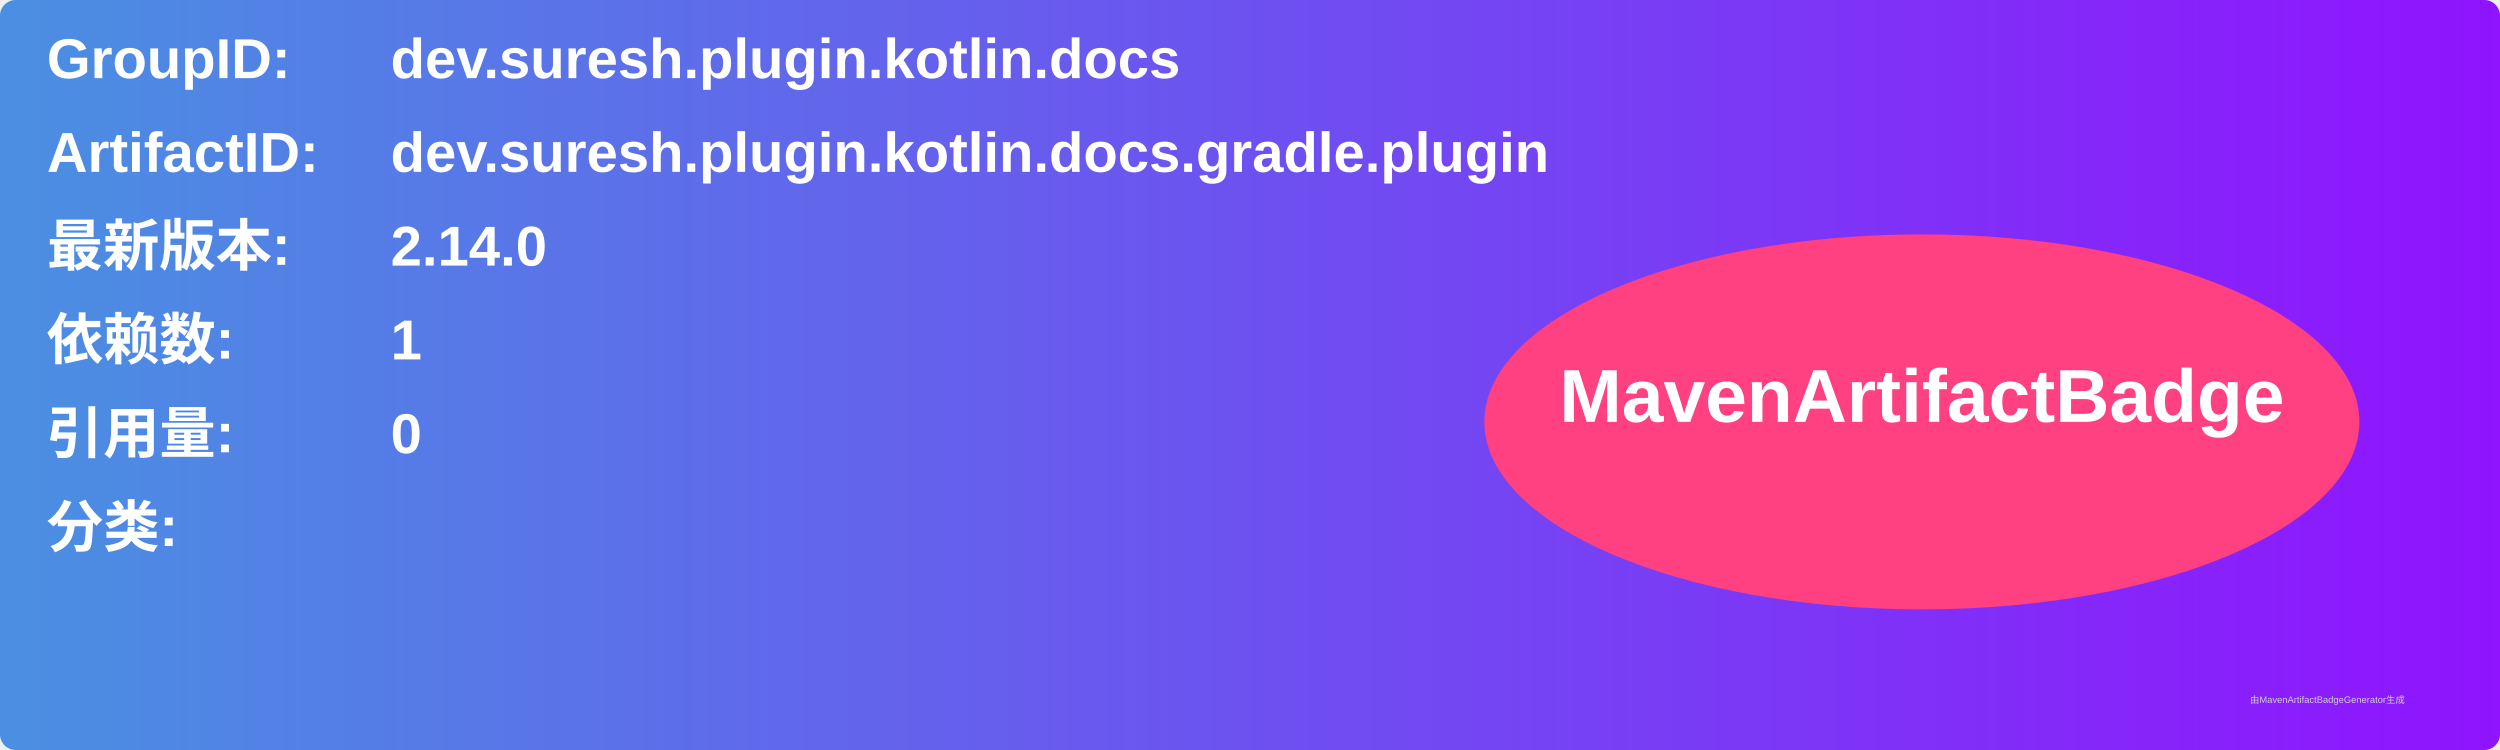
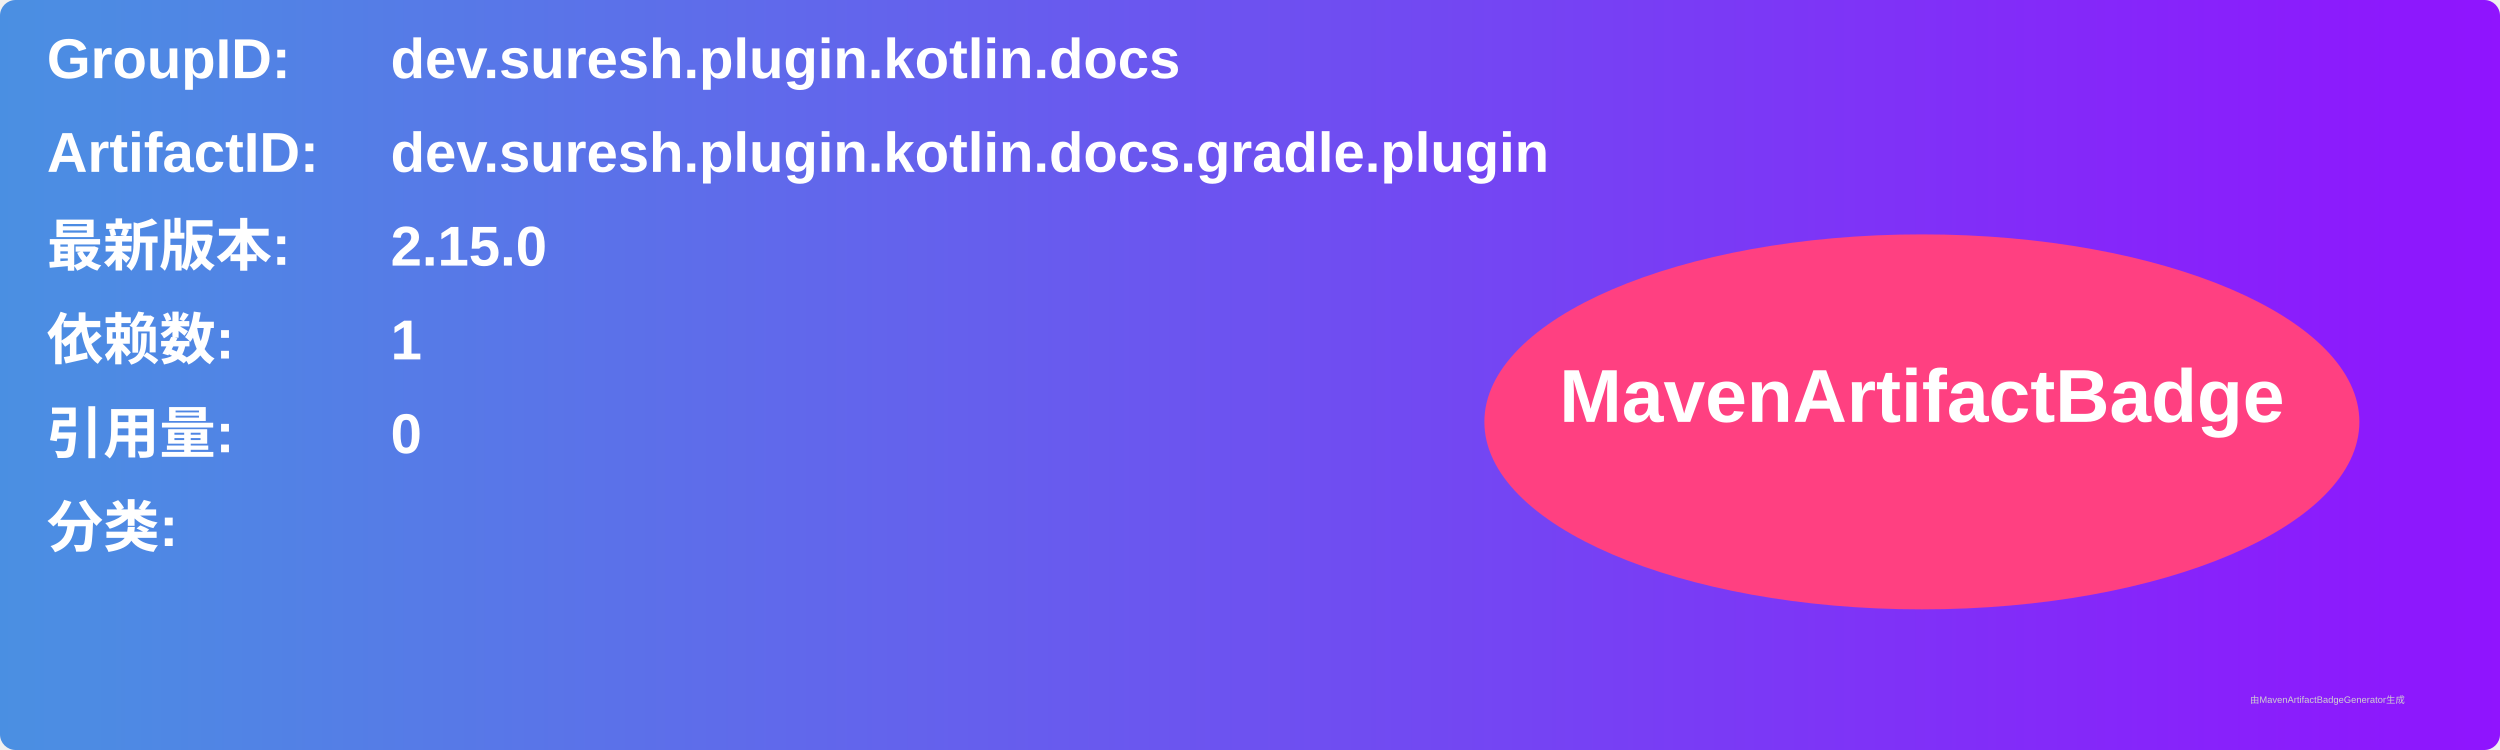
<svg xmlns="http://www.w3.org/2000/svg" width="800" height="240" viewBox="0 0 800 240">
  <linearGradient id="grad" x1="0%" y1="0%" x2="100%" y2="0%">
    <stop offset="0%" stop-color="#4a90e2" />
    <stop offset="100%" stop-color="#9013fe" />
  </linearGradient>
  <rect width="100%" height="100%" rx="5" ry="5" fill="url(#grad)" />
  <g transform="translate(15, 15)">
    <text x="0" y="10" font-family="Arial" font-size="18" fill="white" font-weight="bold" width="260">GroupID:</text>
    <text x="110" y="10" font-family="Arial" font-size="18" fill="white" font-weight="bold" width="460">dev.suresh.plugin.kotlin.docs</text>
    <text x="0" y="40" font-family="Arial" font-size="18" fill="white" font-weight="bold" width="260">ArtifactID:</text>
    <text x="110" y="40" font-family="Arial" font-size="18" fill="white" font-weight="bold" width="460">dev.suresh.plugin.kotlin.docs.gradle.plugin</text>
    <text x="0" y="70" font-family="Arial" font-size="18" fill="white" font-weight="bold">最新版本:</text>
    <text x="110" y="70" font-family="Arial" font-size="18" fill="white" font-weight="bold">
-       <tspan font-weight="bold">2.14.0</tspan>
+       <tspan font-weight="bold">2.15.0</tspan>
    </text>
    <text x="0" y="100" font-family="Arial" font-size="18" fill="white" font-weight="bold">依赖数: </text>
    <text x="110" y="100" font-family="Arial" font-size="18" fill="white">
      <tspan font-weight="bold">1</tspan>
    </text>
    <text x="0" y="130" font-family="Arial" font-size="18" fill="white" font-weight="bold">引用量: </text>
    <text x="110" y="130" font-family="Arial" font-size="18" fill="white">
      <tspan font-weight="bold">0</tspan>
    </text>
    <text x="0" y="160" font-family="Arial" font-size="18" fill="white" font-weight="bold">分类:</text>
    <text x="10" y="190" font-family="Arial" font-size="10" fill="white">
      <tspan font-weight="bold" />
    </text>
    <ellipse cx="600" cy="120" rx="140" ry="60" fill="#ff4081" />
    <text x="600" y="120" text-anchor="middle" font-family="Arial" font-size="24" fill="white" font-weight="bold">MavenArtifactBadge</text>
  </g>
  <text x="720" y="225" font-family="Arial" font-size="3" fill="#d0d0d0">由MavenArtifactBadgeGenerator生成</text>
</svg>
